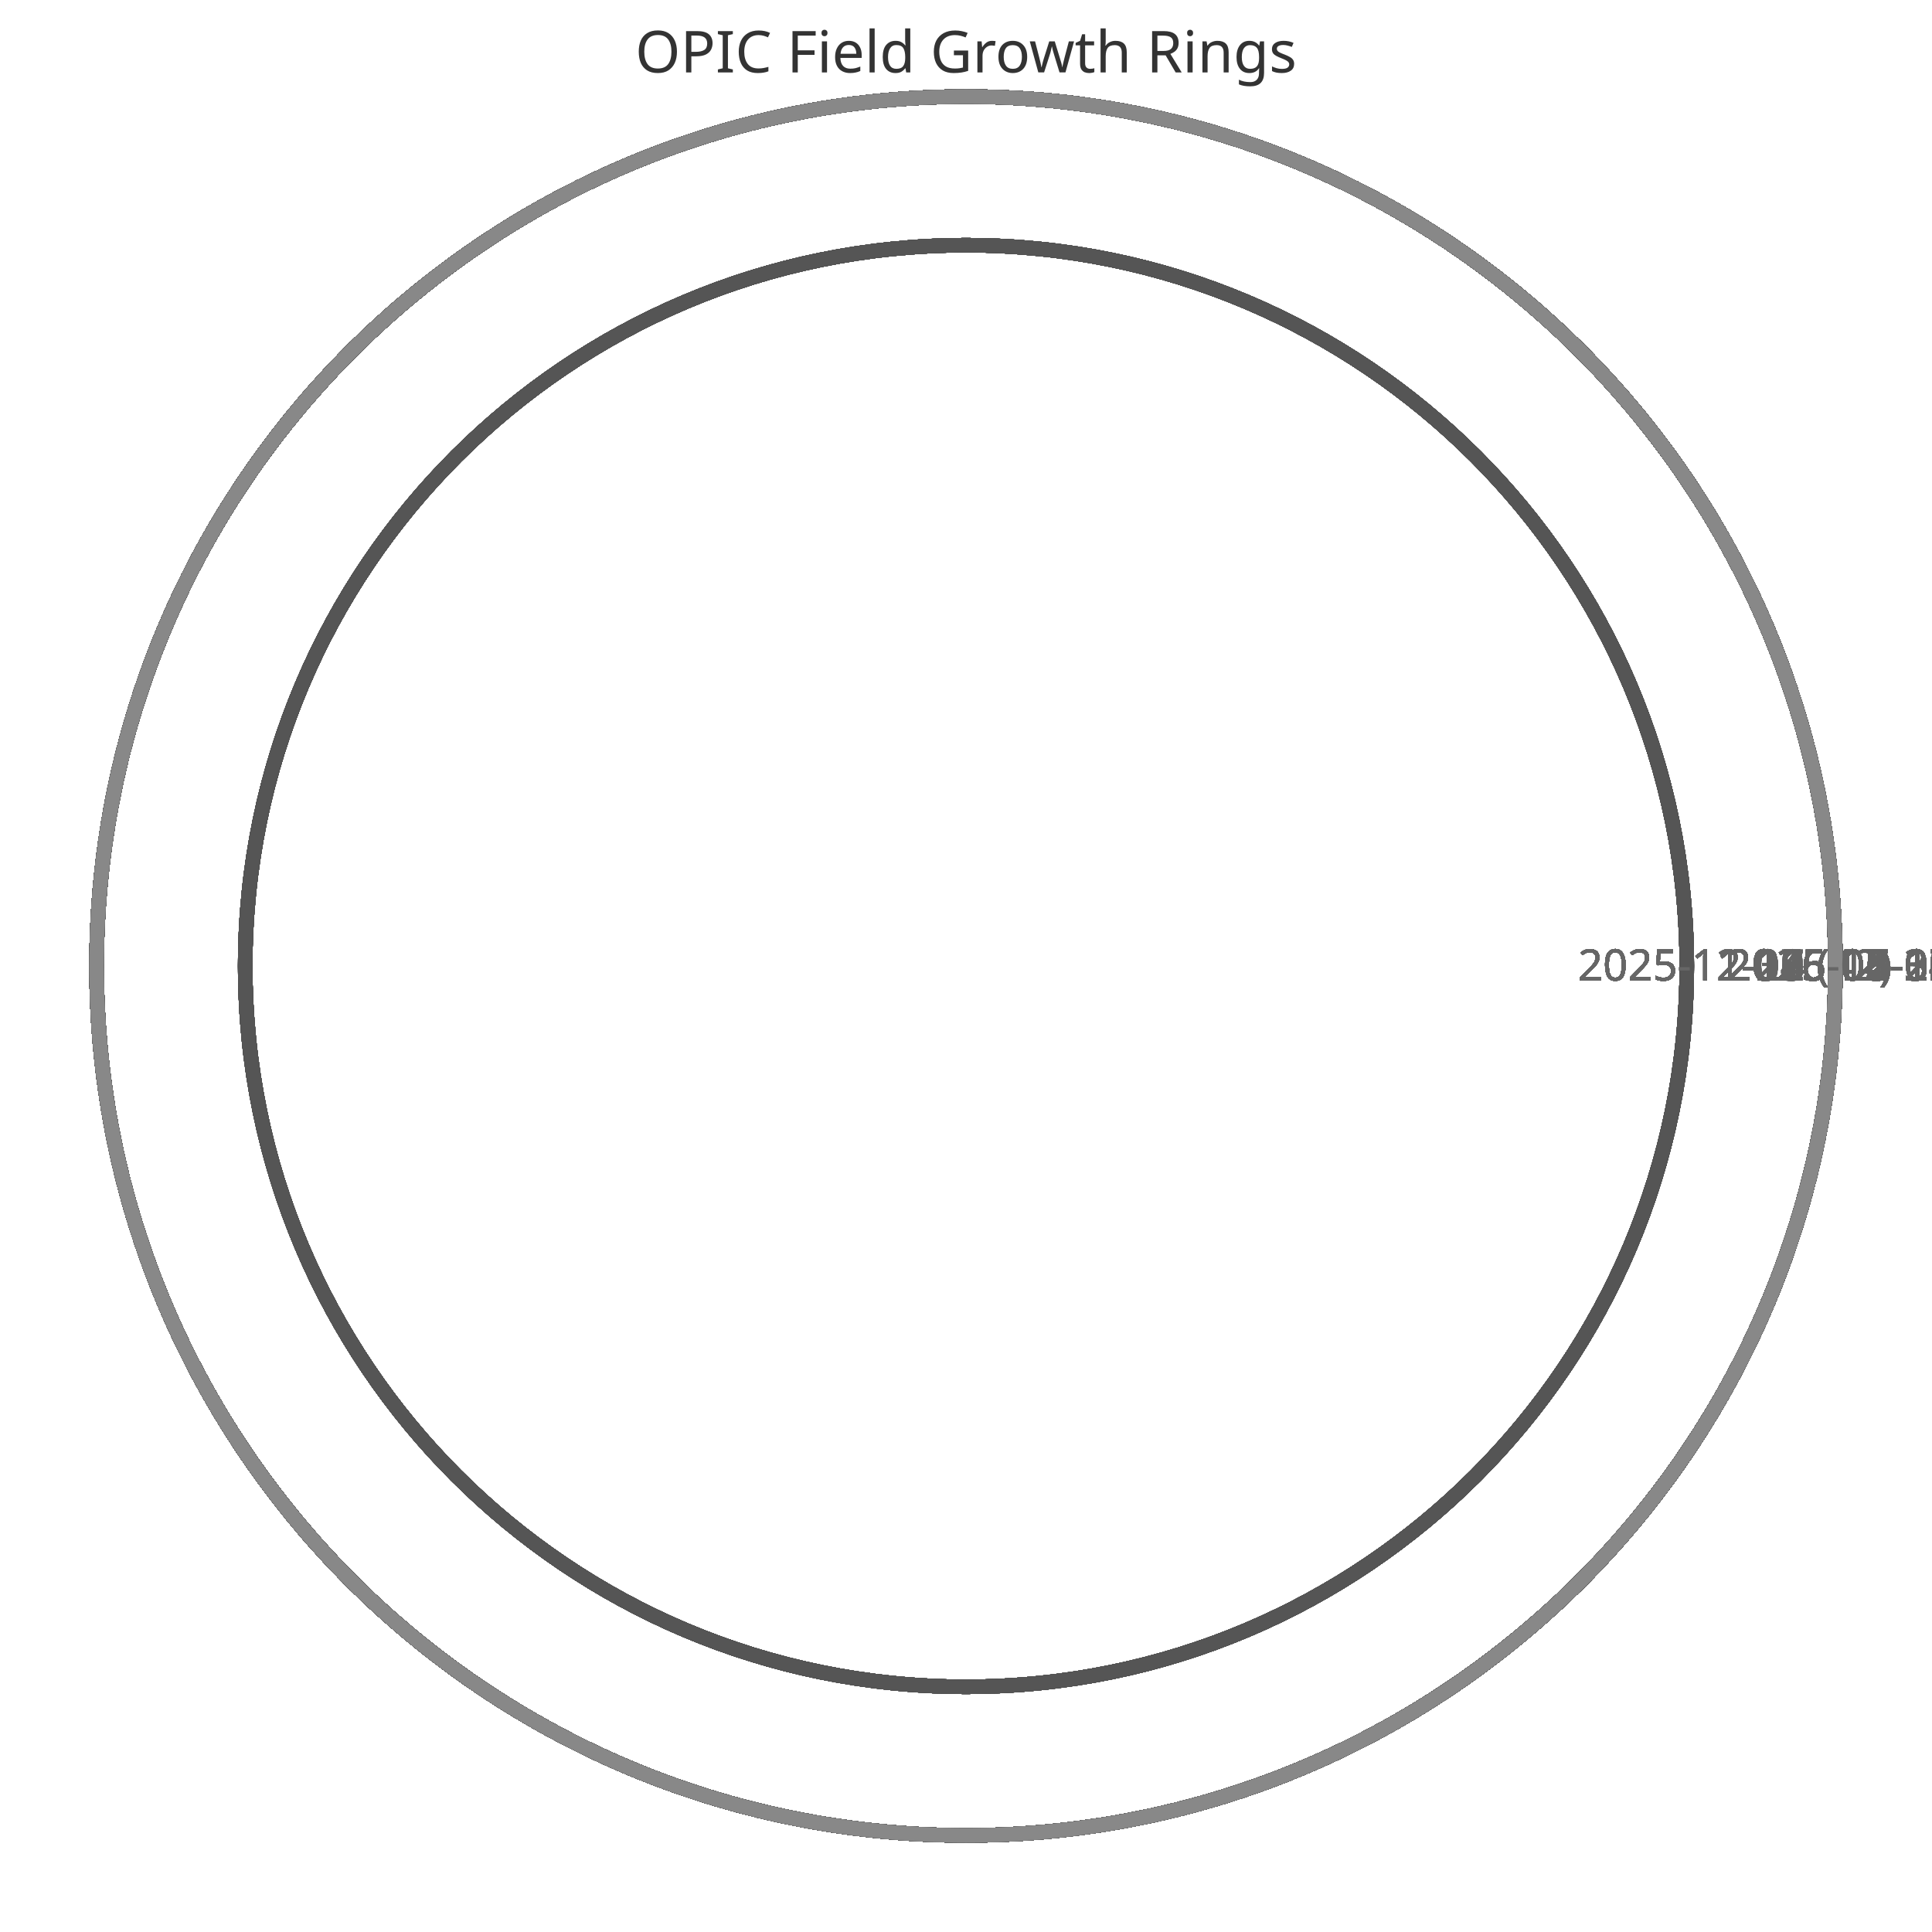
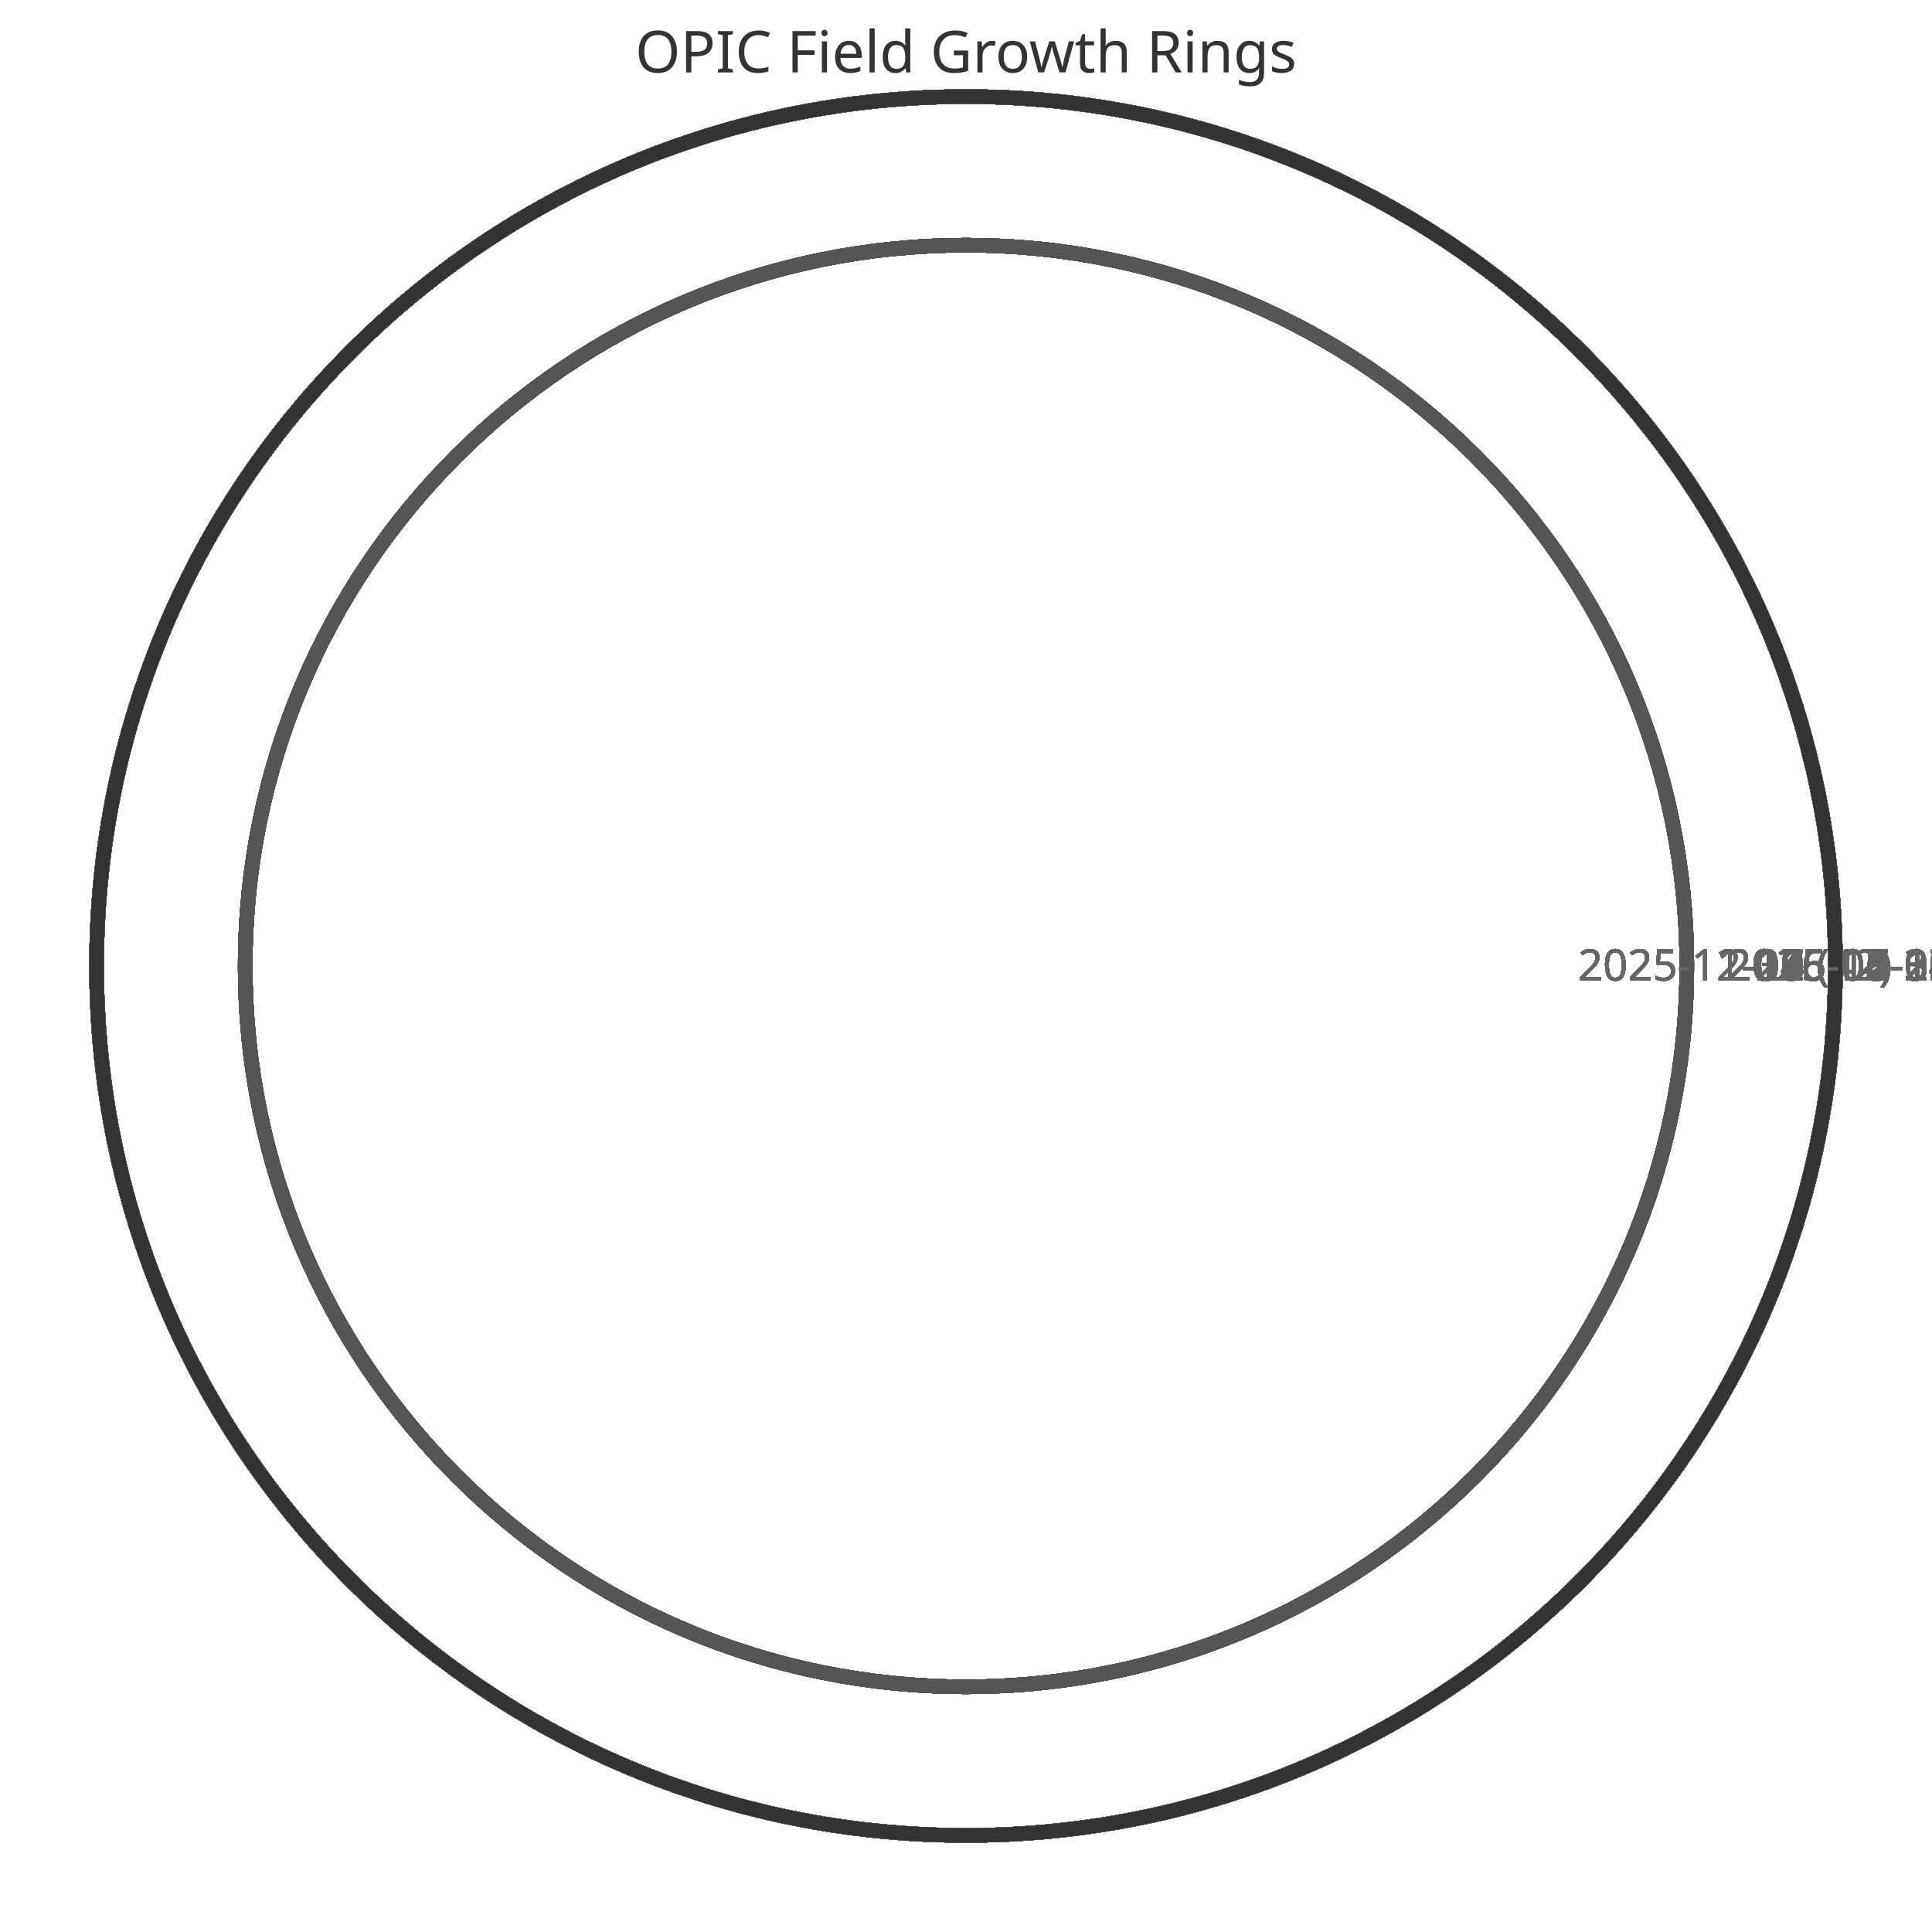
<svg xmlns="http://www.w3.org/2000/svg" width="400" height="400" viewBox="0 0 400 400">
  <style>
    .ring{fill:none;stroke-width:3}
    .label{font:9px sans-serif;fill:#666;text-anchor:middle}
    .title{font:12px sans-serif;fill:#333;text-anchor:middle}
  </style>
  <text x="200" y="15" class="title">OPIC Field Growth Rings</text>
  <circle cx="200" cy="200" r="149.231" class="ring" stroke="#333" />
  <text x="359.231" y="203" class="label">2025-11-11 (42)</text>
  <circle cx="200" cy="200" r="149.231" class="ring" stroke="#444" />
  <text x="359.231" y="203" class="label">2025-11-12 (42)</text>
  <circle cx="200" cy="200" r="149.231" class="ring" stroke="#555" />
  <text x="359.231" y="203" class="label">2025-11-13 (42)</text>
  <circle cx="200" cy="200" r="149.231" class="ring" stroke="#666" />
  <text x="359.231" y="203" class="label">2025-11-14 (42)</text>
  <circle cx="200" cy="200" r="149.231" class="ring" stroke="#777" />
  <text x="359.231" y="203" class="label">2025-11-15 (42)</text>
  <circle cx="200" cy="200" r="149.231" class="ring" stroke="#888" />
  <text x="359.231" y="203" class="label">2025-11-16 (42)</text>
  <circle cx="200" cy="200" r="149.231" class="ring" stroke="#333" />
  <text x="359.231" y="203" class="label">2025-11-17 (42)</text>
  <circle cx="200" cy="200" r="149.231" class="ring" stroke="#444" />
  <text x="359.231" y="203" class="label">2025-11-18 (42)</text>
  <circle cx="200" cy="200" r="149.231" class="ring" stroke="#555" />
  <text x="359.231" y="203" class="label">2025-11-19 (42)</text>
  <circle cx="200" cy="200" r="149.231" class="ring" stroke="#666" />
  <text x="359.231" y="203" class="label">2025-11-20 (42)</text>
  <circle cx="200" cy="200" r="149.231" class="ring" stroke="#777" />
  <text x="359.231" y="203" class="label">2025-11-21 (42)</text>
  <circle cx="200" cy="200" r="149.231" class="ring" stroke="#888" />
  <text x="359.231" y="203" class="label">2025-11-22 (42)</text>
  <circle cx="200" cy="200" r="149.231" class="ring" stroke="#333" />
  <text x="359.231" y="203" class="label">2025-11-23 (42)</text>
  <circle cx="200" cy="200" r="149.231" class="ring" stroke="#444" />
  <text x="359.231" y="203" class="label">2025-11-24 (42)</text>
  <circle cx="200" cy="200" r="149.231" class="ring" stroke="#555" />
  <text x="359.231" y="203" class="label">2025-11-25 (42)</text>
  <circle cx="200" cy="200" r="149.231" class="ring" stroke="#666" />
  <text x="359.231" y="203" class="label">2025-11-26 (42)</text>
  <circle cx="200" cy="200" r="149.231" class="ring" stroke="#777" />
  <text x="359.231" y="203" class="label">2025-11-27 (42)</text>
  <circle cx="200" cy="200" r="149.231" class="ring" stroke="#888" />
  <text x="359.231" y="203" class="label">2025-11-28 (42)</text>
  <circle cx="200" cy="200" r="149.231" class="ring" stroke="#333" />
  <text x="359.231" y="203" class="label">2025-11-29 (42)</text>
  <circle cx="200" cy="200" r="149.231" class="ring" stroke="#444" />
  <text x="359.231" y="203" class="label">2025-11-30 (42)</text>
  <circle cx="200" cy="200" r="149.231" class="ring" stroke="#555" />
  <text x="359.231" y="203" class="label">2025-12-01 (42)</text>
  <circle cx="200" cy="200" r="149.231" class="ring" stroke="#666" />
  <text x="359.231" y="203" class="label">2025-12-02 (42)</text>
  <circle cx="200" cy="200" r="149.231" class="ring" stroke="#777" />
  <text x="359.231" y="203" class="label">2025-12-03 (42)</text>
  <circle cx="200" cy="200" r="149.231" class="ring" stroke="#888" />
  <text x="359.231" y="203" class="label">2025-12-04 (42)</text>
  <circle cx="200" cy="200" r="149.231" class="ring" stroke="#333" />
  <text x="359.231" y="203" class="label">2025-12-05 (42)</text>
  <circle cx="200" cy="200" r="149.231" class="ring" stroke="#444" />
  <text x="359.231" y="203" class="label">2025-12-06 (42)</text>
  <circle cx="200" cy="200" r="149.231" class="ring" stroke="#555" />
  <text x="359.231" y="203" class="label">2025-12-07 (42)</text>
  <circle cx="200" cy="200" r="180.0" class="ring" stroke="#666" />
  <text x="390.0" y="203" class="label">2025-12-08 (52)</text>
  <circle cx="200" cy="200" r="180.0" class="ring" stroke="#777" />
  <text x="390.0" y="203" class="label">2025-12-09 (52)</text>
  <circle cx="200" cy="200" r="180.0" class="ring" stroke="#888" />
  <text x="390.0" y="203" class="label">2025-12-10 (52)</text>
  <circle cx="200" cy="200" r="180.0" class="ring" stroke="#333" />
  <text x="390.0" y="203" class="label">2025-12-11 (52)</text>
  <circle cx="200" cy="200" r="180.0" class="ring" stroke="#444" />
  <text x="390.0" y="203" class="label">2025-12-12 (52)</text>
  <circle cx="200" cy="200" r="180.0" class="ring" stroke="#555" />
  <text x="390.0" y="203" class="label">2025-12-13 (52)</text>
  <circle cx="200" cy="200" r="180.0" class="ring" stroke="#666" />
  <text x="390.0" y="203" class="label">2025-12-14 (52)</text>
  <circle cx="200" cy="200" r="180.0" class="ring" stroke="#777" />
  <text x="390.0" y="203" class="label">2025-12-15 (52)</text>
  <circle cx="200" cy="200" r="180.0" class="ring" stroke="#888" />
  <text x="390.0" y="203" class="label">2025-12-16 (52)</text>
  <circle cx="200" cy="200" r="180.0" class="ring" stroke="#333" />
  <text x="390.0" y="203" class="label">2025-12-17 (52)</text>
  <circle cx="200" cy="200" r="180.0" class="ring" stroke="#444" />
  <text x="390.0" y="203" class="label">2025-12-18 (52)</text>
  <circle cx="200" cy="200" r="180.0" class="ring" stroke="#555" />
  <text x="390.0" y="203" class="label">2025-12-19 (52)</text>
  <circle cx="200" cy="200" r="180.0" class="ring" stroke="#666" />
  <text x="390.0" y="203" class="label">2025-12-20 (52)</text>
  <circle cx="200" cy="200" r="180.0" class="ring" stroke="#777" />
  <text x="390.0" y="203" class="label">2025-12-21 (52)</text>
  <circle cx="200" cy="200" r="180.0" class="ring" stroke="#888" />
  <text x="390.0" y="203" class="label">2025-12-22 (52)</text>
  <circle cx="200" cy="200" r="180.0" class="ring" stroke="#333" />
  <text x="390.0" y="203" class="label">2025-12-23 (52)</text>
  <circle cx="200" cy="200" r="180.0" class="ring" stroke="#444" />
  <text x="390.0" y="203" class="label">2025-12-24 (52)</text>
  <circle cx="200" cy="200" r="180.0" class="ring" stroke="#555" />
  <text x="390.0" y="203" class="label">2025-12-25 (52)</text>
  <circle cx="200" cy="200" r="180.0" class="ring" stroke="#666" />
  <text x="390.0" y="203" class="label">2025-12-26 (52)</text>
  <circle cx="200" cy="200" r="180.0" class="ring" stroke="#777" />
  <text x="390.0" y="203" class="label">2025-12-27 (52)</text>
  <circle cx="200" cy="200" r="180.0" class="ring" stroke="#888" />
  <text x="390.0" y="203" class="label">2025-12-28 (52)</text>
  <circle cx="200" cy="200" r="180.0" class="ring" stroke="#333" />
  <text x="390.0" y="203" class="label">2025-12-29 (52)</text>
  <circle cx="200" cy="200" r="180.0" class="ring" stroke="#444" />
  <text x="390.0" y="203" class="label">2025-12-30 (52)</text>
  <circle cx="200" cy="200" r="180.0" class="ring" stroke="#555" />
  <text x="390.0" y="203" class="label">2025-12-31 (52)</text>
  <circle cx="200" cy="200" r="180.0" class="ring" stroke="#666" />
  <text x="390.0" y="203" class="label">2026-01-01 (52)</text>
  <circle cx="200" cy="200" r="180.0" class="ring" stroke="#777" />
  <text x="390.0" y="203" class="label">2026-01-02 (52)</text>
  <circle cx="200" cy="200" r="180.0" class="ring" stroke="#888" />
  <text x="390.0" y="203" class="label">2026-01-03 (52)</text>
  <circle cx="200" cy="200" r="180.0" class="ring" stroke="#333" />
  <text x="390.0" y="203" class="label">2026-01-04 (52)</text>
  <circle cx="200" cy="200" r="180.0" class="ring" stroke="#444" />
  <text x="390.0" y="203" class="label">2026-01-05 (52)</text>
  <circle cx="200" cy="200" r="180.0" class="ring" stroke="#555" />
  <text x="390.0" y="203" class="label">2026-01-06 (52)</text>
  <circle cx="200" cy="200" r="180.0" class="ring" stroke="#666" />
  <text x="390.0" y="203" class="label">2026-01-07 (52)</text>
  <circle cx="200" cy="200" r="180.0" class="ring" stroke="#777" />
  <text x="390.0" y="203" class="label">2026-01-08 (52)</text>
  <circle cx="200" cy="200" r="180.0" class="ring" stroke="#888" />
  <text x="390.0" y="203" class="label">2026-01-09 (52)</text>
  <circle cx="200" cy="200" r="180.0" class="ring" stroke="#333" />
  <text x="390.0" y="203" class="label">2026-01-10 (52)</text>
  <circle cx="200" cy="200" r="180.0" class="ring" stroke="#444" />
  <text x="390.0" y="203" class="label">2026-01-11 (52)</text>
  <circle cx="200" cy="200" r="180.0" class="ring" stroke="#555" />
  <text x="390.0" y="203" class="label">2026-01-12 (52)</text>
  <circle cx="200" cy="200" r="180.0" class="ring" stroke="#666" />
  <text x="390.0" y="203" class="label">2026-01-13 (52)</text>
  <circle cx="200" cy="200" r="180.0" class="ring" stroke="#777" />
  <text x="390.0" y="203" class="label">2026-01-14 (52)</text>
  <circle cx="200" cy="200" r="180.0" class="ring" stroke="#888" />
  <text x="390.0" y="203" class="label">2026-01-15 (52)</text>
  <circle cx="200" cy="200" r="180.0" class="ring" stroke="#333" />
  <text x="390.0" y="203" class="label">2026-01-16 (52)</text>
  <circle cx="200" cy="200" r="180.0" class="ring" stroke="#444" />
  <text x="390.0" y="203" class="label">2026-01-17 (52)</text>
  <circle cx="200" cy="200" r="180.0" class="ring" stroke="#555" />
  <text x="390.0" y="203" class="label">2026-01-18 (52)</text>
  <circle cx="200" cy="200" r="180.0" class="ring" stroke="#666" />
  <text x="390.0" y="203" class="label">2026-01-19 (52)</text>
  <circle cx="200" cy="200" r="180.0" class="ring" stroke="#777" />
  <text x="390.0" y="203" class="label">2026-01-20 (52)</text>
  <circle cx="200" cy="200" r="180.0" class="ring" stroke="#888" />
  <text x="390.0" y="203" class="label">2026-01-21 (52)</text>
  <circle cx="200" cy="200" r="180.0" class="ring" stroke="#333" />
  <text x="390.0" y="203" class="label">2026-01-22 (52)</text>
  <circle cx="200" cy="200" r="180.0" class="ring" stroke="#444" />
  <text x="390.0" y="203" class="label">2026-01-23 (52)</text>
  <circle cx="200" cy="200" r="180.0" class="ring" stroke="#555" />
  <text x="390.0" y="203" class="label">2026-01-24 (52)</text>
  <circle cx="200" cy="200" r="180.0" class="ring" stroke="#666" />
  <text x="390.0" y="203" class="label">2026-01-25 (52)</text>
  <circle cx="200" cy="200" r="180.0" class="ring" stroke="#777" />
  <text x="390.0" y="203" class="label">2026-01-26 (52)</text>
  <circle cx="200" cy="200" r="180.0" class="ring" stroke="#888" />
  <text x="390.0" y="203" class="label">2026-01-27 (52)</text>
  <circle cx="200" cy="200" r="180.0" class="ring" stroke="#333" />
  <text x="390.0" y="203" class="label">2026-01-28 (52)</text>
  <circle cx="200" cy="200" r="180.0" class="ring" stroke="#444" />
  <text x="390.0" y="203" class="label">2026-01-29 (52)</text>
  <circle cx="200" cy="200" r="180.0" class="ring" stroke="#555" />
  <text x="390.0" y="203" class="label">2026-01-30 (52)</text>
  <circle cx="200" cy="200" r="180.0" class="ring" stroke="#666" />
  <text x="390.0" y="203" class="label">2026-01-31 (52)</text>
  <circle cx="200" cy="200" r="180.0" class="ring" stroke="#777" />
  <text x="390.0" y="203" class="label">2026-02-01 (52)</text>
  <circle cx="200" cy="200" r="180.0" class="ring" stroke="#888" />
  <text x="390.0" y="203" class="label">2026-02-02 (52)</text>
  <circle cx="200" cy="200" r="180.0" class="ring" stroke="#333" />
  <text x="390.0" y="203" class="label">2026-02-03 (52)</text>
  <circle cx="200" cy="200" r="180.0" class="ring" stroke="#444" />
  <text x="390.0" y="203" class="label">2026-02-04 (52)</text>
  <circle cx="200" cy="200" r="180.0" class="ring" stroke="#555" />
  <text x="390.0" y="203" class="label">2026-02-05 (52)</text>
  <circle cx="200" cy="200" r="180.0" class="ring" stroke="#666" />
  <text x="390.0" y="203" class="label">2026-02-06 (52)</text>
  <circle cx="200" cy="200" r="180.0" class="ring" stroke="#777" />
  <text x="390.0" y="203" class="label">2026-02-07 (52)</text>
  <circle cx="200" cy="200" r="180.0" class="ring" stroke="#888" />
  <text x="390.0" y="203" class="label">2026-02-08 (52)</text>
  <circle cx="200" cy="200" r="180.0" class="ring" stroke="#333" />
  <text x="390.0" y="203" class="label">2026-02-09 (52)</text>
  <circle cx="200" cy="200" r="180.0" class="ring" stroke="#444" />
  <text x="390.0" y="203" class="label">2026-02-10 (52)</text>
  <circle cx="200" cy="200" r="180.0" class="ring" stroke="#555" />
  <text x="390.0" y="203" class="label">2026-02-11 (52)</text>
  <circle cx="200" cy="200" r="180.0" class="ring" stroke="#666" />
  <text x="390.0" y="203" class="label">2026-02-12 (52)</text>
  <circle cx="200" cy="200" r="180.0" class="ring" stroke="#777" />
  <text x="390.0" y="203" class="label">2026-02-13 (52)</text>
  <circle cx="200" cy="200" r="180.0" class="ring" stroke="#888" />
  <text x="390.0" y="203" class="label">2026-02-14 (52)</text>
  <circle cx="200" cy="200" r="180.0" class="ring" stroke="#333" />
  <text x="390.0" y="203" class="label">2026-02-15 (52)</text>
  <circle cx="200" cy="200" r="180.0" class="ring" stroke="#444" />
  <text x="390.0" y="203" class="label">2026-02-16 (52)</text>
  <circle cx="200" cy="200" r="180.0" class="ring" stroke="#555" />
  <text x="390.0" y="203" class="label">2026-02-17 (52)</text>
  <circle cx="200" cy="200" r="180.0" class="ring" stroke="#666" />
  <text x="390.0" y="203" class="label">2026-02-18 (52)</text>
  <circle cx="200" cy="200" r="180.0" class="ring" stroke="#777" />
  <text x="390.0" y="203" class="label">2026-02-19 (52)</text>
  <circle cx="200" cy="200" r="180.0" class="ring" stroke="#888" />
  <text x="390.0" y="203" class="label">2026-02-20 (52)</text>
  <circle cx="200" cy="200" r="180.0" class="ring" stroke="#333" />
  <text x="390.0" y="203" class="label">2026-02-21 (52)</text>
  <circle cx="200" cy="200" r="180.0" class="ring" stroke="#444" />
  <text x="390.0" y="203" class="label">2026-02-22 (52)</text>
  <circle cx="200" cy="200" r="180.0" class="ring" stroke="#555" />
  <text x="390.0" y="203" class="label">2026-02-23 (52)</text>
  <circle cx="200" cy="200" r="180.0" class="ring" stroke="#666" />
  <text x="390.0" y="203" class="label">2026-02-24 (52)</text>
  <circle cx="200" cy="200" r="180.0" class="ring" stroke="#777" />
  <text x="390.0" y="203" class="label">2026-02-25 (52)</text>
  <circle cx="200" cy="200" r="180.0" class="ring" stroke="#888" />
  <text x="390.0" y="203" class="label">2026-02-26 (52)</text>
  <circle cx="200" cy="200" r="180.0" class="ring" stroke="#333" />
  <text x="390.0" y="203" class="label">2026-02-27 (52)</text>
  <circle cx="200" cy="200" r="180.0" class="ring" stroke="#444" />
  <text x="390.0" y="203" class="label">2026-02-28 (52)</text>
  <circle cx="200" cy="200" r="180.0" class="ring" stroke="#555" />
  <text x="390.0" y="203" class="label">2026-03-01 (52)</text>
  <circle cx="200" cy="200" r="180.0" class="ring" stroke="#666" />
  <text x="390.0" y="203" class="label">2026-03-02 (52)</text>
  <circle cx="200" cy="200" r="180.0" class="ring" stroke="#777" />
  <text x="390.0" y="203" class="label">2026-03-03 (52)</text>
  <circle cx="200" cy="200" r="180.0" class="ring" stroke="#888" />
  <text x="390.0" y="203" class="label">2026-03-04 (52)</text>
  <circle cx="200" cy="200" r="180.0" class="ring" stroke="#333" />
  <text x="390.0" y="203" class="label">2026-03-05 (52)</text>
  <circle cx="200" cy="200" r="180.0" class="ring" stroke="#444" />
  <text x="390.0" y="203" class="label">2026-03-06 (52)</text>
  <circle cx="200" cy="200" r="180.0" class="ring" stroke="#555" />
  <text x="390.0" y="203" class="label">2026-03-07 (52)</text>
  <circle cx="200" cy="200" r="180.0" class="ring" stroke="#666" />
  <text x="390.0" y="203" class="label">2026-03-08 (52)</text>
  <circle cx="200" cy="200" r="180.0" class="ring" stroke="#777" />
  <text x="390.0" y="203" class="label">2026-03-09 (52)</text>
  <circle cx="200" cy="200" r="180.0" class="ring" stroke="#888" />
  <text x="390.0" y="203" class="label">2026-03-10 (52)</text>
  <circle cx="200" cy="200" r="180.0" class="ring" stroke="#333" />
  <text x="390.0" y="203" class="label">2026-03-11 (52)</text>
  <circle cx="200" cy="200" r="180.0" class="ring" stroke="#444" />
  <text x="390.0" y="203" class="label">2026-03-12 (52)</text>
  <circle cx="200" cy="200" r="180.0" class="ring" stroke="#555" />
  <text x="390.0" y="203" class="label">2026-03-13 (52)</text>
  <circle cx="200" cy="200" r="180.0" class="ring" stroke="#666" />
  <text x="390.0" y="203" class="label">2026-03-14 (52)</text>
  <circle cx="200" cy="200" r="180.0" class="ring" stroke="#777" />
  <text x="390.0" y="203" class="label">2026-03-15 (52)</text>
  <circle cx="200" cy="200" r="180.0" class="ring" stroke="#888" />
  <text x="390.0" y="203" class="label">2026-03-16 (52)</text>
  <circle cx="200" cy="200" r="180.0" class="ring" stroke="#333" />
  <text x="390.0" y="203" class="label">2026-03-17 (52)</text>
  <circle cx="200" cy="200" r="180.0" class="ring" stroke="#444" />
  <text x="390.0" y="203" class="label">2026-03-18 (52)</text>
  <circle cx="200" cy="200" r="180.0" class="ring" stroke="#555" />
  <text x="390.0" y="203" class="label">2026-03-19 (52)</text>
  <circle cx="200" cy="200" r="180.0" class="ring" stroke="#666" />
  <text x="390.0" y="203" class="label">2026-03-20 (52)</text>
  <circle cx="200" cy="200" r="180.0" class="ring" stroke="#777" />
  <text x="390.0" y="203" class="label">2026-03-21 (52)</text>
  <circle cx="200" cy="200" r="180.0" class="ring" stroke="#888" />
  <text x="390.0" y="203" class="label">2026-03-22 (52)</text>
  <circle cx="200" cy="200" r="180.0" class="ring" stroke="#333" />
  <text x="390.0" y="203" class="label">2026-03-23 (52)</text>
  <circle cx="200" cy="200" r="180.0" class="ring" stroke="#444" />
  <text x="390.0" y="203" class="label">2026-03-24 (52)</text>
  <circle cx="200" cy="200" r="180.0" class="ring" stroke="#555" />
  <text x="390.0" y="203" class="label">2026-03-25 (52)</text>
  <circle cx="200" cy="200" r="180.0" class="ring" stroke="#666" />
  <text x="390.0" y="203" class="label">2026-03-26 (52)</text>
  <circle cx="200" cy="200" r="180.0" class="ring" stroke="#777" />
  <text x="390.0" y="203" class="label">2026-03-27 (52)</text>
  <circle cx="200" cy="200" r="180.0" class="ring" stroke="#888" />
  <text x="390.0" y="203" class="label">2026-03-28 (52)</text>
  <circle cx="200" cy="200" r="180.0" class="ring" stroke="#333" />
  <text x="390.0" y="203" class="label">2026-03-29 (52)</text>
  <circle cx="200" cy="200" r="180.0" class="ring" stroke="#444" />
  <text x="390.0" y="203" class="label">2026-03-30 (52)</text>
  <circle cx="200" cy="200" r="180.0" class="ring" stroke="#555" />
  <text x="390.0" y="203" class="label">2026-03-31 (52)</text>
  <circle cx="200" cy="200" r="180.0" class="ring" stroke="#666" />
  <text x="390.0" y="203" class="label">2026-04-01 (52)</text>
  <circle cx="200" cy="200" r="180.0" class="ring" stroke="#777" />
  <text x="390.0" y="203" class="label">2026-04-02 (52)</text>
  <circle cx="200" cy="200" r="180.0" class="ring" stroke="#888" />
  <text x="390.0" y="203" class="label">2026-04-03 (52)</text>
  <circle cx="200" cy="200" r="180.0" class="ring" stroke="#333" />
  <text x="390.0" y="203" class="label">2026-04-04 (52)</text>
  <circle cx="200" cy="200" r="180.0" class="ring" stroke="#444" />
  <text x="390.0" y="203" class="label">2026-04-05 (52)</text>
  <circle cx="200" cy="200" r="180.0" class="ring" stroke="#555" />
  <text x="390.0" y="203" class="label">2026-04-06 (52)</text>
  <circle cx="200" cy="200" r="180.0" class="ring" stroke="#666" />
  <text x="390.0" y="203" class="label">2026-04-07 (52)</text>
  <circle cx="200" cy="200" r="180.0" class="ring" stroke="#777" />
  <text x="390.0" y="203" class="label">2026-04-08 (52)</text>
  <circle cx="200" cy="200" r="180.0" class="ring" stroke="#888" />
  <text x="390.0" y="203" class="label">2026-04-09 (52)</text>
  <circle cx="200" cy="200" r="180.0" class="ring" stroke="#333" />
  <text x="390.0" y="203" class="label">2026-04-10 (52)</text>
  <circle cx="200" cy="200" r="180.0" class="ring" stroke="#444" />
  <text x="390.0" y="203" class="label">2026-04-11 (52)</text>
  <circle cx="200" cy="200" r="180.0" class="ring" stroke="#555" />
  <text x="390.0" y="203" class="label">2026-04-12 (52)</text>
  <circle cx="200" cy="200" r="180.0" class="ring" stroke="#666" />
  <text x="390.0" y="203" class="label">2026-04-13 (52)</text>
  <circle cx="200" cy="200" r="180.0" class="ring" stroke="#777" />
  <text x="390.0" y="203" class="label">2026-04-14 (52)</text>
  <circle cx="200" cy="200" r="180.0" class="ring" stroke="#888" />
  <text x="390.0" y="203" class="label">2026-04-15 (52)</text>
  <circle cx="200" cy="200" r="180.0" class="ring" stroke="#333" />
  <text x="390.0" y="203" class="label">2026-04-16 (52)</text>
  <circle cx="200" cy="200" r="180.0" class="ring" stroke="#444" />
  <text x="390.0" y="203" class="label">2026-04-17 (52)</text>
  <circle cx="200" cy="200" r="180.0" class="ring" stroke="#555" />
  <text x="390.0" y="203" class="label">2026-04-18 (52)</text>
  <circle cx="200" cy="200" r="180.0" class="ring" stroke="#666" />
  <text x="390.0" y="203" class="label">2026-04-19 (52)</text>
  <circle cx="200" cy="200" r="180.0" class="ring" stroke="#777" />
  <text x="390.0" y="203" class="label">2026-04-20 (52)</text>
  <circle cx="200" cy="200" r="180.0" class="ring" stroke="#888" />
  <text x="390.0" y="203" class="label">2026-04-21 (52)</text>
  <circle cx="200" cy="200" r="180.0" class="ring" stroke="#333" />
  <text x="390.0" y="203" class="label">2026-04-22 (52)</text>
  <circle cx="200" cy="200" r="180.0" class="ring" stroke="#444" />
  <text x="390.0" y="203" class="label">2026-04-23 (52)</text>
  <circle cx="200" cy="200" r="180.0" class="ring" stroke="#555" />
  <text x="390.0" y="203" class="label">2026-04-24 (52)</text>
  <circle cx="200" cy="200" r="180.0" class="ring" stroke="#666" />
  <text x="390.0" y="203" class="label">2026-04-25 (52)</text>
  <circle cx="200" cy="200" r="180.0" class="ring" stroke="#777" />
  <text x="390.0" y="203" class="label">2026-04-26 (52)</text>
  <circle cx="200" cy="200" r="180.0" class="ring" stroke="#888" />
  <text x="390.0" y="203" class="label">2026-04-27 (52)</text>
  <circle cx="200" cy="200" r="180.0" class="ring" stroke="#333" />
  <text x="390.0" y="203" class="label">2026-04-28 (52)</text>
  <circle cx="200" cy="200" r="180.0" class="ring" stroke="#444" />
  <text x="390.0" y="203" class="label">2026-04-29 (52)</text>
  <circle cx="200" cy="200" r="180.0" class="ring" stroke="#555" />
  <text x="390.0" y="203" class="label">2026-04-30 (52)</text>
  <circle cx="200" cy="200" r="180.0" class="ring" stroke="#666" />
  <text x="390.0" y="203" class="label">2026-05-01 (52)</text>
  <circle cx="200" cy="200" r="180.0" class="ring" stroke="#777" />
  <text x="390.0" y="203" class="label">2026-05-02 (52)</text>
  <circle cx="200" cy="200" r="180.0" class="ring" stroke="#888" />
  <text x="390.0" y="203" class="label">2026-05-03 (52)</text>
  <circle cx="200" cy="200" r="180.0" class="ring" stroke="#333" />
  <text x="390.0" y="203" class="label">2026-05-04 (52)</text>
  <circle cx="200" cy="200" r="180.0" class="ring" stroke="#444" />
  <text x="390.0" y="203" class="label">2026-05-05 (52)</text>
  <circle cx="200" cy="200" r="180.0" class="ring" stroke="#555" />
  <text x="390.0" y="203" class="label">2026-05-06 (52)</text>
  <circle cx="200" cy="200" r="180.0" class="ring" stroke="#666" />
  <text x="390.0" y="203" class="label">2026-05-07 (52)</text>
  <circle cx="200" cy="200" r="180.0" class="ring" stroke="#777" />
  <text x="390.0" y="203" class="label">2026-05-08 (52)</text>
  <circle cx="200" cy="200" r="180.0" class="ring" stroke="#888" />
  <text x="390.0" y="203" class="label">2026-05-09 (52)</text>
  <circle cx="200" cy="200" r="180.0" class="ring" stroke="#333" />
  <text x="390.0" y="203" class="label">2026-05-10 (52)</text>
  <circle cx="200" cy="200" r="180.0" class="ring" stroke="#444" />
  <text x="390.0" y="203" class="label">2026-05-11 (52)</text>
  <circle cx="200" cy="200" r="180.0" class="ring" stroke="#555" />
  <text x="390.0" y="203" class="label">2026-05-12 (52)</text>
  <circle cx="200" cy="200" r="180.0" class="ring" stroke="#666" />
  <text x="390.0" y="203" class="label">2026-05-13 (52)</text>
  <circle cx="200" cy="200" r="180.0" class="ring" stroke="#777" />
  <text x="390.0" y="203" class="label">2026-05-14 (52)</text>
  <circle cx="200" cy="200" r="180.0" class="ring" stroke="#888" />
  <text x="390.0" y="203" class="label">2026-05-15 (52)</text>
  <circle cx="200" cy="200" r="180.0" class="ring" stroke="#333" />
  <text x="390.0" y="203" class="label">2026-05-16 (52)</text>
  <circle cx="200" cy="200" r="180.0" class="ring" stroke="#444" />
  <text x="390.0" y="203" class="label">2026-05-17 (52)</text>
  <circle cx="200" cy="200" r="180.0" class="ring" stroke="#555" />
  <text x="390.0" y="203" class="label">2026-05-18 (52)</text>
  <circle cx="200" cy="200" r="180.0" class="ring" stroke="#666" />
  <text x="390.0" y="203" class="label">2026-05-19 (52)</text>
  <circle cx="200" cy="200" r="180.0" class="ring" stroke="#777" />
  <text x="390.0" y="203" class="label">2026-05-20 (52)</text>
  <circle cx="200" cy="200" r="180.0" class="ring" stroke="#888" />
  <text x="390.0" y="203" class="label">2026-05-21 (52)</text>
  <circle cx="200" cy="200" r="180.0" class="ring" stroke="#333" />
  <text x="390.0" y="203" class="label">2026-05-22 (52)</text>
  <circle cx="200" cy="200" r="180.0" class="ring" stroke="#444" />
  <text x="390.0" y="203" class="label">2026-05-23 (52)</text>
  <circle cx="200" cy="200" r="180.0" class="ring" stroke="#555" />
  <text x="390.0" y="203" class="label">2026-05-24 (52)</text>
  <circle cx="200" cy="200" r="180.0" class="ring" stroke="#666" />
  <text x="390.0" y="203" class="label">2026-05-25 (52)</text>
  <circle cx="200" cy="200" r="180.0" class="ring" stroke="#777" />
  <text x="390.0" y="203" class="label">2026-05-26 (52)</text>
  <circle cx="200" cy="200" r="180.0" class="ring" stroke="#888" />
  <text x="390.0" y="203" class="label">2026-05-27 (52)</text>
  <circle cx="200" cy="200" r="180.0" class="ring" stroke="#333" />
  <text x="390.0" y="203" class="label">2026-05-28 (52)</text>
  <circle cx="200" cy="200" r="180.0" class="ring" stroke="#444" />
  <text x="390.0" y="203" class="label">2026-05-29 (52)</text>
  <circle cx="200" cy="200" r="180.0" class="ring" stroke="#555" />
  <text x="390.0" y="203" class="label">2026-05-30 (52)</text>
  <circle cx="200" cy="200" r="180.0" class="ring" stroke="#666" />
  <text x="390.0" y="203" class="label">2026-05-31 (52)</text>
  <circle cx="200" cy="200" r="180.0" class="ring" stroke="#777" />
  <text x="390.0" y="203" class="label">2026-06-01 (52)</text>
  <circle cx="200" cy="200" r="180.0" class="ring" stroke="#888" />
  <text x="390.0" y="203" class="label">2026-06-02 (52)</text>
  <circle cx="200" cy="200" r="180.0" class="ring" stroke="#333" />
  <text x="390.0" y="203" class="label">2026-06-03 (52)</text>
  <circle cx="200" cy="200" r="180.0" class="ring" stroke="#444" />
  <text x="390.0" y="203" class="label">2026-06-04 (52)</text>
  <circle cx="200" cy="200" r="180.0" class="ring" stroke="#555" />
  <text x="390.0" y="203" class="label">2026-06-05 (52)</text>
  <circle cx="200" cy="200" r="180.0" class="ring" stroke="#666" />
  <text x="390.0" y="203" class="label">2026-06-06 (52)</text>
  <circle cx="200" cy="200" r="180.0" class="ring" stroke="#777" />
  <text x="390.0" y="203" class="label">2026-06-07 (52)</text>
  <circle cx="200" cy="200" r="180.0" class="ring" stroke="#888" />
  <text x="390.0" y="203" class="label">2026-06-08 (52)</text>
  <circle cx="200" cy="200" r="180.0" class="ring" stroke="#333" />
  <text x="390.0" y="203" class="label">2026-06-09 (52)</text>
  <circle cx="200" cy="200" r="180.0" class="ring" stroke="#444" />
  <text x="390.0" y="203" class="label">2026-06-10 (52)</text>
  <circle cx="200" cy="200" r="180.0" class="ring" stroke="#555" />
  <text x="390.0" y="203" class="label">2026-06-11 (52)</text>
  <circle cx="200" cy="200" r="180.0" class="ring" stroke="#666" />
  <text x="390.0" y="203" class="label">2026-06-12 (52)</text>
  <circle cx="200" cy="200" r="180.0" class="ring" stroke="#777" />
  <text x="390.0" y="203" class="label">2026-06-13 (52)</text>
  <circle cx="200" cy="200" r="180.0" class="ring" stroke="#888" />
  <text x="390.0" y="203" class="label">2026-06-14 (52)</text>
  <circle cx="200" cy="200" r="180.0" class="ring" stroke="#333" />
  <text x="390.0" y="203" class="label">2026-06-15 (52)</text>
  <circle cx="200" cy="200" r="180.0" class="ring" stroke="#444" />
  <text x="390.0" y="203" class="label">2026-06-16 (52)</text>
  <circle cx="200" cy="200" r="180.0" class="ring" stroke="#555" />
  <text x="390.0" y="203" class="label">2026-06-17 (52)</text>
  <circle cx="200" cy="200" r="180.0" class="ring" stroke="#666" />
  <text x="390.0" y="203" class="label">2026-06-18 (52)</text>
  <circle cx="200" cy="200" r="180.0" class="ring" stroke="#777" />
  <text x="390.0" y="203" class="label">2026-06-19 (52)</text>
  <circle cx="200" cy="200" r="180.0" class="ring" stroke="#888" />
  <text x="390.0" y="203" class="label">2026-06-20 (52)</text>
  <circle cx="200" cy="200" r="180.0" class="ring" stroke="#333" />
  <text x="390.0" y="203" class="label">2026-06-21 (52)</text>
  <circle cx="200" cy="200" r="180.0" class="ring" stroke="#444" />
  <text x="390.0" y="203" class="label">2026-06-22 (52)</text>
  <circle cx="200" cy="200" r="180.0" class="ring" stroke="#555" />
  <text x="390.0" y="203" class="label">2026-06-23 (52)</text>
  <circle cx="200" cy="200" r="180.0" class="ring" stroke="#666" />
  <text x="390.0" y="203" class="label">2026-06-24 (52)</text>
  <circle cx="200" cy="200" r="180.0" class="ring" stroke="#777" />
  <text x="390.0" y="203" class="label">2026-06-25 (52)</text>
  <circle cx="200" cy="200" r="180.0" class="ring" stroke="#888" />
  <text x="390.0" y="203" class="label">2026-06-26 (52)</text>
  <circle cx="200" cy="200" r="180.0" class="ring" stroke="#333" />
  <text x="390.0" y="203" class="label">2026-06-27 (52)</text>
  <circle cx="200" cy="200" r="180.0" class="ring" stroke="#444" />
  <text x="390.0" y="203" class="label">2026-06-28 (52)</text>
  <circle cx="200" cy="200" r="180.0" class="ring" stroke="#555" />
  <text x="390.0" y="203" class="label">2026-06-29 (52)</text>
  <circle cx="200" cy="200" r="180.0" class="ring" stroke="#666" />
  <text x="390.0" y="203" class="label">2026-06-30 (52)</text>
  <circle cx="200" cy="200" r="180.0" class="ring" stroke="#777" />
  <text x="390.0" y="203" class="label">2026-07-01 (52)</text>
  <circle cx="200" cy="200" r="180.0" class="ring" stroke="#888" />
  <text x="390.0" y="203" class="label">2026-07-02 (52)</text>
  <circle cx="200" cy="200" r="180.0" class="ring" stroke="#333" />
  <text x="390.0" y="203" class="label">2026-07-03 (52)</text>
  <circle cx="200" cy="200" r="180.0" class="ring" stroke="#444" />
  <text x="390.0" y="203" class="label">2026-07-04 (52)</text>
  <circle cx="200" cy="200" r="180.0" class="ring" stroke="#555" />
  <text x="390.0" y="203" class="label">2026-07-05 (52)</text>
  <circle cx="200" cy="200" r="180.0" class="ring" stroke="#666" />
  <text x="390.0" y="203" class="label">2026-07-06 (52)</text>
  <circle cx="200" cy="200" r="180.0" class="ring" stroke="#777" />
  <text x="390.0" y="203" class="label">2026-07-07 (52)</text>
  <circle cx="200" cy="200" r="180.0" class="ring" stroke="#888" />
  <text x="390.0" y="203" class="label">2026-07-08 (52)</text>
  <circle cx="200" cy="200" r="180.0" class="ring" stroke="#333" />
  <text x="390.0" y="203" class="label">2026-07-09 (52)</text>
  <circle cx="200" cy="200" r="180.0" class="ring" stroke="#444" />
  <text x="390.0" y="203" class="label">2026-07-10 (52)</text>
  <circle cx="200" cy="200" r="180.0" class="ring" stroke="#555" />
  <text x="390.0" y="203" class="label">2026-07-11 (52)</text>
  <circle cx="200" cy="200" r="180.0" class="ring" stroke="#666" />
  <text x="390.0" y="203" class="label">2026-07-12 (52)</text>
  <circle cx="200" cy="200" r="180.0" class="ring" stroke="#777" />
  <text x="390.0" y="203" class="label">2026-07-13 (52)</text>
  <circle cx="200" cy="200" r="180.0" class="ring" stroke="#888" />
  <text x="390.0" y="203" class="label">2026-07-14 (52)</text>
  <circle cx="200" cy="200" r="180.0" class="ring" stroke="#333" />
  <text x="390.0" y="203" class="label">2026-07-15 (52)</text>
  <circle cx="200" cy="200" r="180.0" class="ring" stroke="#444" />
  <text x="390.0" y="203" class="label">2026-07-16 (52)</text>
  <circle cx="200" cy="200" r="180.0" class="ring" stroke="#555" />
  <text x="390.0" y="203" class="label">2026-07-17 (52)</text>
  <circle cx="200" cy="200" r="180.0" class="ring" stroke="#666" />
  <text x="390.0" y="203" class="label">2026-07-18 (52)</text>
  <circle cx="200" cy="200" r="180.0" class="ring" stroke="#777" />
  <text x="390.0" y="203" class="label">2026-07-19 (52)</text>
  <circle cx="200" cy="200" r="180.0" class="ring" stroke="#888" />
  <text x="390.0" y="203" class="label">2026-07-20 (52)</text>
  <circle cx="200" cy="200" r="180.0" class="ring" stroke="#333" />
  <text x="390.0" y="203" class="label">2026-07-21 (52)</text>
  <circle cx="200" cy="200" r="180.0" class="ring" stroke="#444" />
  <text x="390.0" y="203" class="label">2026-07-22 (52)</text>
  <circle cx="200" cy="200" r="180.0" class="ring" stroke="#555" />
  <text x="390.0" y="203" class="label">2026-07-23 (52)</text>
  <circle cx="200" cy="200" r="180.0" class="ring" stroke="#666" />
  <text x="390.0" y="203" class="label">2026-07-24 (52)</text>
  <circle cx="200" cy="200" r="180.0" class="ring" stroke="#777" />
  <text x="390.0" y="203" class="label">2026-07-25 (52)</text>
  <circle cx="200" cy="200" r="180.0" class="ring" stroke="#888" />
  <text x="390.0" y="203" class="label">2026-07-26 (52)</text>
  <circle cx="200" cy="200" r="180.0" class="ring" stroke="#333" />
  <text x="390.0" y="203" class="label">2026-07-27 (52)</text>
  <circle cx="200" cy="200" r="180.0" class="ring" stroke="#444" />
  <text x="390.0" y="203" class="label">2026-07-28 (52)</text>
  <circle cx="200" cy="200" r="180.0" class="ring" stroke="#555" />
  <text x="390.0" y="203" class="label">2026-07-29 (52)</text>
  <circle cx="200" cy="200" r="180.0" class="ring" stroke="#666" />
  <text x="390.0" y="203" class="label">2026-07-30 (52)</text>
  <circle cx="200" cy="200" r="180.0" class="ring" stroke="#777" />
  <text x="390.0" y="203" class="label">2026-07-31 (52)</text>
  <circle cx="200" cy="200" r="180.0" class="ring" stroke="#888" />
  <text x="390.0" y="203" class="label">2026-08-01 (52)</text>
  <circle cx="200" cy="200" r="180.0" class="ring" stroke="#333" />
  <text x="390.0" y="203" class="label">2026-08-02 (52)</text>
  <circle cx="200" cy="200" r="180.0" class="ring" stroke="#444" />
  <text x="390.0" y="203" class="label">2026-08-03 (52)</text>
  <circle cx="200" cy="200" r="180.0" class="ring" stroke="#555" />
  <text x="390.0" y="203" class="label">2026-08-04 (52)</text>
  <circle cx="200" cy="200" r="180.0" class="ring" stroke="#666" />
  <text x="390.0" y="203" class="label">2026-08-05 (52)</text>
  <circle cx="200" cy="200" r="180.0" class="ring" stroke="#777" />
  <text x="390.0" y="203" class="label">2026-08-06 (52)</text>
  <circle cx="200" cy="200" r="180.0" class="ring" stroke="#888" />
  <text x="390.0" y="203" class="label">2026-08-07 (52)</text>
  <circle cx="200" cy="200" r="180.0" class="ring" stroke="#333" />
  <text x="390.0" y="203" class="label">2026-08-08 (52)</text>
  <circle cx="200" cy="200" r="180.0" class="ring" stroke="#444" />
  <text x="390.0" y="203" class="label">2026-08-09 (52)</text>
  <circle cx="200" cy="200" r="180.0" class="ring" stroke="#555" />
  <text x="390.0" y="203" class="label">2026-08-10 (52)</text>
  <circle cx="200" cy="200" r="180.0" class="ring" stroke="#666" />
  <text x="390.0" y="203" class="label">2026-08-11 (52)</text>
  <circle cx="200" cy="200" r="180.0" class="ring" stroke="#777" />
  <text x="390.0" y="203" class="label">2026-08-12 (52)</text>
  <circle cx="200" cy="200" r="180.0" class="ring" stroke="#888" />
  <text x="390.0" y="203" class="label">2026-08-13 (52)</text>
  <circle cx="200" cy="200" r="180.0" class="ring" stroke="#333" />
  <text x="390.0" y="203" class="label">2026-08-14 (52)</text>
  <circle cx="200" cy="200" r="180.0" class="ring" stroke="#444" />
  <text x="390.0" y="203" class="label">2026-08-15 (52)</text>
  <circle cx="200" cy="200" r="180.0" class="ring" stroke="#555" />
  <text x="390.0" y="203" class="label">2026-08-16 (52)</text>
  <circle cx="200" cy="200" r="180.0" class="ring" stroke="#666" />
  <text x="390.0" y="203" class="label">2026-08-17 (52)</text>
  <circle cx="200" cy="200" r="180.0" class="ring" stroke="#777" />
  <text x="390.0" y="203" class="label">2026-08-18 (52)</text>
  <circle cx="200" cy="200" r="180.0" class="ring" stroke="#888" />
  <text x="390.0" y="203" class="label">2026-08-19 (52)</text>
+   <circle cx="200" cy="200" r="180.0" class="ring" stroke="#333" />
+   <text x="390.0" y="203" class="label">2026-08-20 (52)</text>
</svg>
